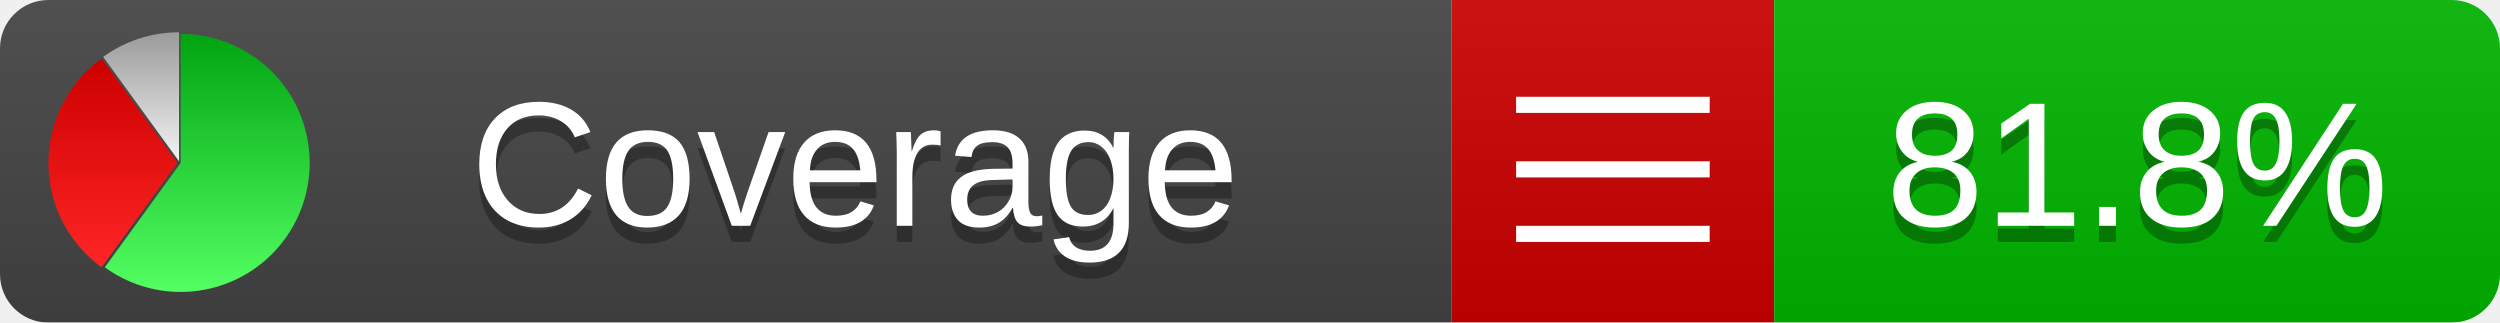
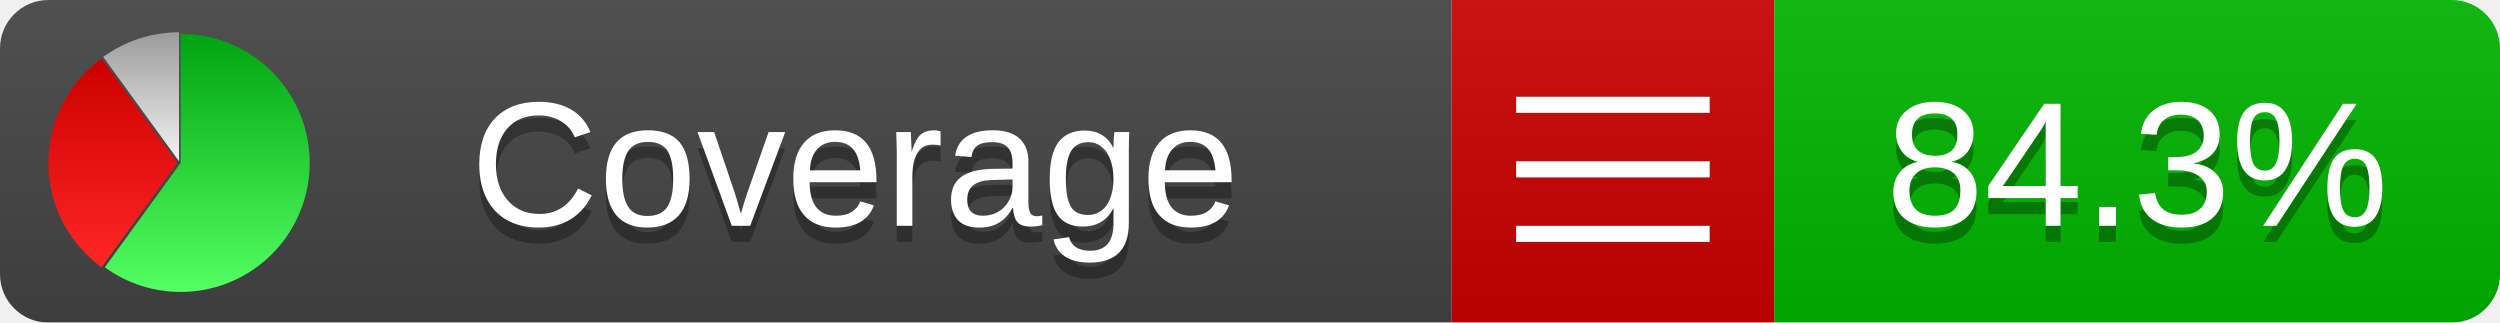
<svg xmlns="http://www.w3.org/2000/svg" xmlns:xlink="http://www.w3.org/1999/xlink" width="155" height="20">
  <style type="text/css">
          
            @keyframes fadeout {
              0 % { visibility: visible; opacity: 1; }
              40% { visibility: visible; opacity: 1; }
              50% { visibility: hidden; opacity: 0; }
              90% { visibility: hidden; opacity: 0; }
              100% { visibility: visible; opacity: 1; }
            }
            @keyframes fadein {
              0% { visibility: hidden; opacity: 0; }
              40% { visibility: hidden; opacity: 0; }
              50% { visibility: visible; opacity: 1; }
              90% { visibility: visible; opacity: 1; }
              100% { visibility: hidden; opacity: 0; }
            }
            .linecoverage {
                animation-duration: 10s;
                animation-name: fadeout;
                animation-iteration-count: infinite;
            }
            .branchcoverage {
                animation-duration: 10s;
                animation-name: fadein;
                animation-iteration-count: infinite;
            }
          
    </style>
  <defs>
    <linearGradient id="gradient" x2="0" y2="100%">
      <stop offset="0" stop-color="#bbb" stop-opacity=".1" />
      <stop offset="1" stop-opacity=".1" />
    </linearGradient>
    <linearGradient id="green" x2="0" y2="100%">
      <stop offset="0" stop-color="#00A410" />
      <stop offset="1" stop-color="#53FF63" />
    </linearGradient>
    <linearGradient id="red" x2="0" y2="100%">
      <stop offset="0" stop-color="#C00" />
      <stop offset="1" stop-color="#FF2525" />
    </linearGradient>
    <linearGradient id="gray" x2="0" y2="100%">
      <stop offset="0" stop-color="#9B9B9B" />
      <stop offset="1" stop-color="#F3F3F3" />
    </linearGradient>
    <mask id="mask">
      <rect width="155" height="20" rx="3" fill="#fff" />
    </mask>
    <g id="icon">
      <path style="fill:url(#green);" d="M205,202.5 l0,-200 a200,200 0 1,1 -117.558,361.803 z" />
      <path style="fill:url(#red);" d="M200,202.5 l-117.558,161.803 a200,200 0 0,1 0,-323.607 z" />
      <path style="fill:url(#gray);" d="M202.5,200 l-117.558,-161.803 a200,200 0 0,1 117.558,-38.196 z" />
    </g>
  </defs>
  <g mask="url(#mask)">
    <rect x="0" y="0" width="90" height="20" fill="#444" />
    <rect x="90" y="0" width="20" height="20" fill="#c00" />
    <rect x="110" y="0" width="45" height="20" fill="#00B600" />
    <rect x="0" y="0" width="155" height="20" fill="url(#gradient)" />
  </g>
  <g>
    <path class="" stroke="#fff" d="M94 6.5 h12 M94 10.5 h12 M94 14.5 h12" />
  </g>
  <g fill="#fff" text-anchor="middle" font-family="Verdana,Arial,Geneva,sans-serif" font-size="11">
    <a xlink:href="https://github.com/danielpalme/ReportGenerator" target="_top">
      <use xlink:href="#icon" transform="translate(3,2) scale(.04)" />
    </a>
    <text x="53" y="15" fill="#010101" fill-opacity=".3">Coverage</text>
    <text x="53" y="14" fill="#fff">Coverage</text>
-     <text class="" x="132.5" y="15" fill="#010101" fill-opacity=".3">81.8%</text>
-     <text class="" x="132.5" y="14">81.8%</text>
+     <text class="" x="132.5" y="15" fill="#010101" fill-opacity=".3">84.3%</text>
+     <text class="" x="132.5" y="14">84.3%</text>
  </g>
  <g>
    <rect class="" x="90" y="0" width="65" height="20" fill-opacity="0" />
  </g>
</svg>
